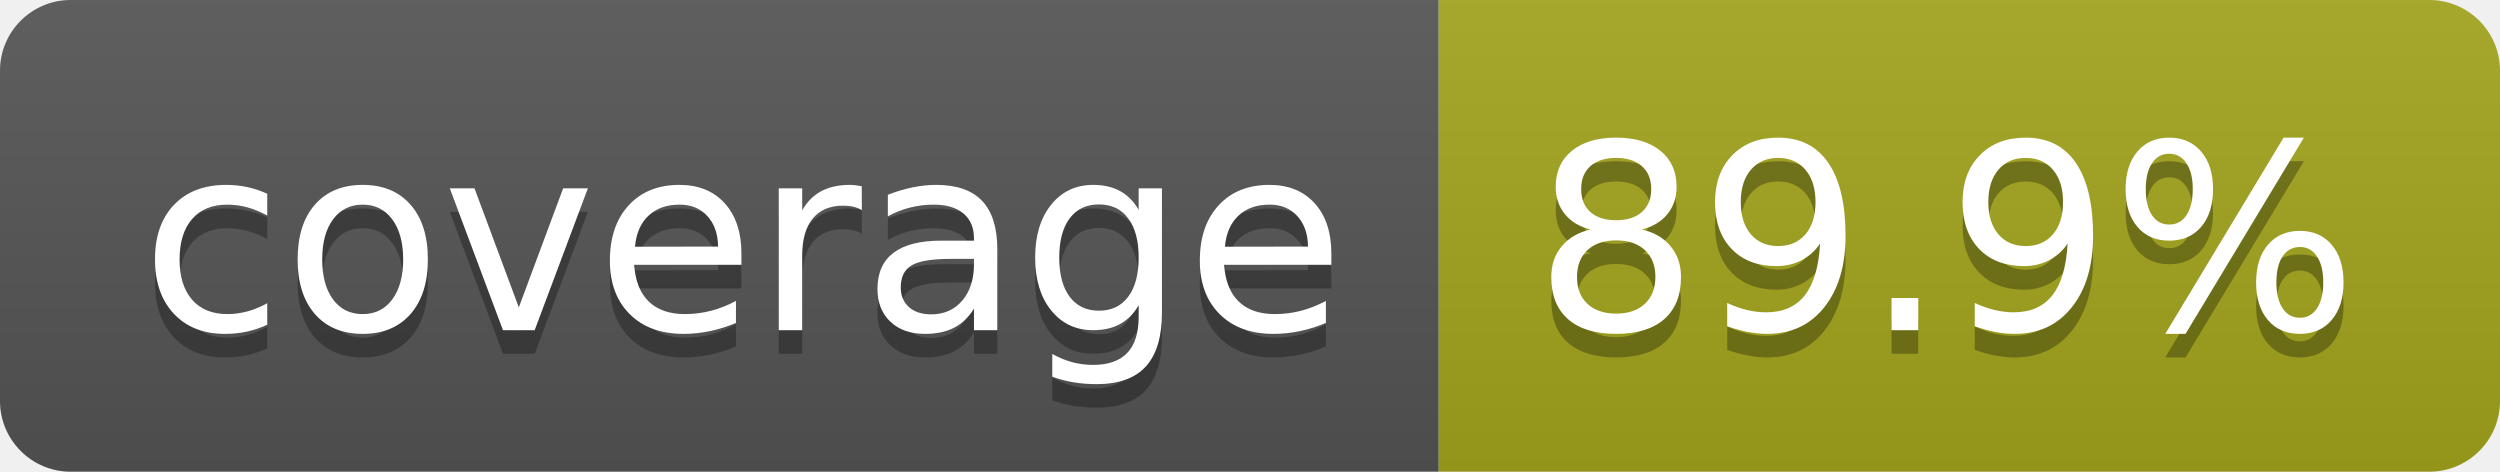
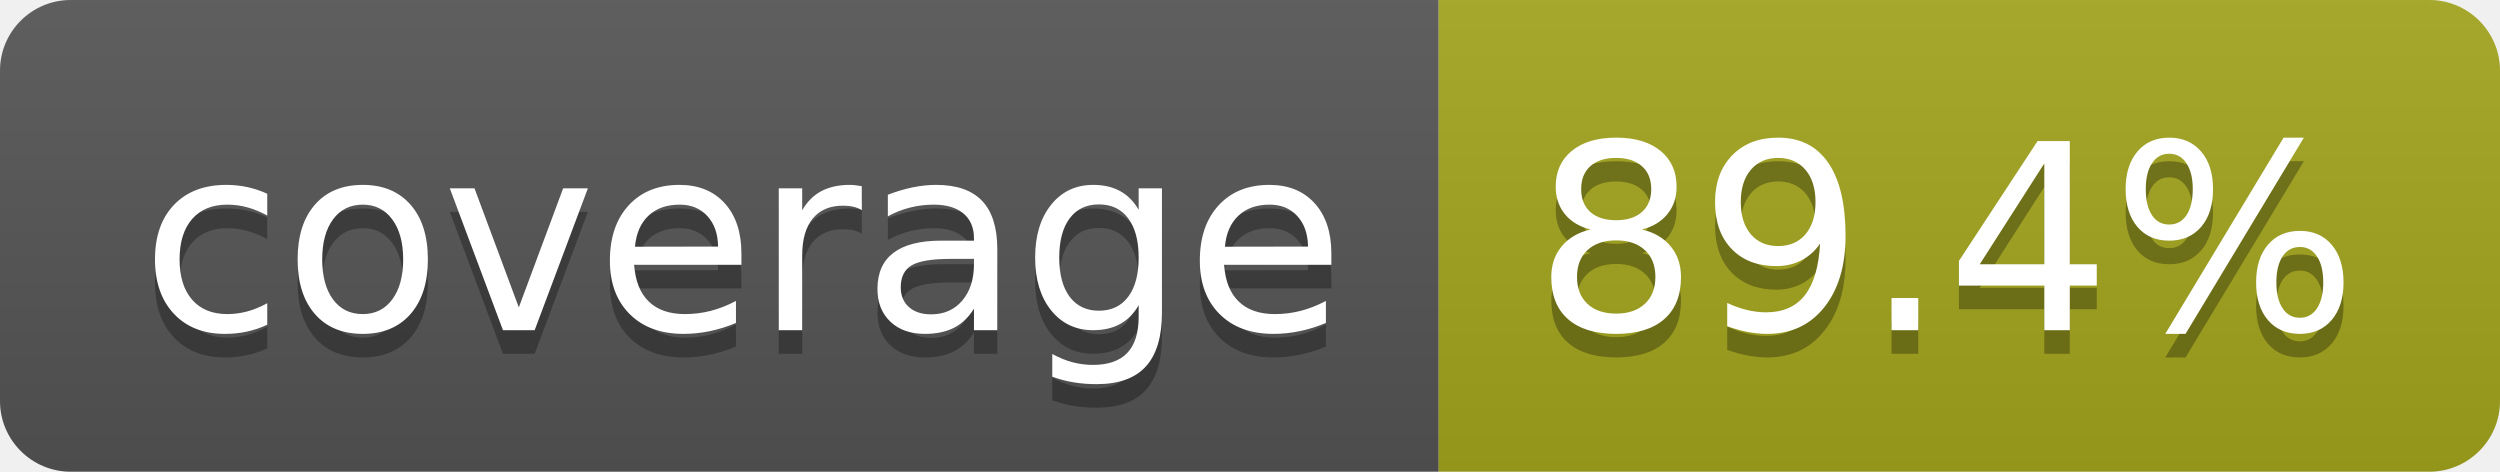
- <svg xmlns="http://www.w3.org/2000/svg" width="106" height="20" role="img" aria-label="coverage: 89.9%">
+ <svg xmlns="http://www.w3.org/2000/svg" width="106" height="20" role="img" aria-label="coverage: 89.4%">
  <linearGradient id="s" x2="0" y2="100%">
    <stop offset="0" stop-color="#bbb" stop-opacity=".1" />
    <stop offset="1" stop-opacity=".1" />
  </linearGradient>
  <clipPath id="r">
    <rect width="106" height="20" rx="3" fill="#fff" />
  </clipPath>
  <g clip-path="url(#r)">
    <rect width="61" height="20" fill="#555" />
    <rect x="61" width="45" height="20" fill="#a4a61d" />
    <rect width="106" height="20" fill="url(#s)" />
  </g>
  <g fill="#fff" text-anchor="middle" font-family="Verdana,Geneva,DejaVu Sans,sans-serif" text-rendering="geometricPrecision" font-size="110">
    <text aria-hidden="true" x="315" y="150" fill="#010101" fill-opacity=".3" transform="scale(.1)" textLength="510">coverage</text>
    <text x="315" y="140" transform="scale(.1)" fill="#fff" textLength="510">coverage</text>
-     <text aria-hidden="true" x="825" y="150" fill="#010101" fill-opacity=".3" transform="scale(.1)" textLength="350">89.9%</text>
-     <text x="825" y="140" transform="scale(.1)" fill="#fff" textLength="350">89.9%</text>
+     <text aria-hidden="true" x="825" y="150" fill="#010101" fill-opacity=".3" transform="scale(.1)" textLength="350">89.4%</text>
+     <text x="825" y="140" transform="scale(.1)" fill="#fff" textLength="350">89.4%</text>
  </g>
</svg>
